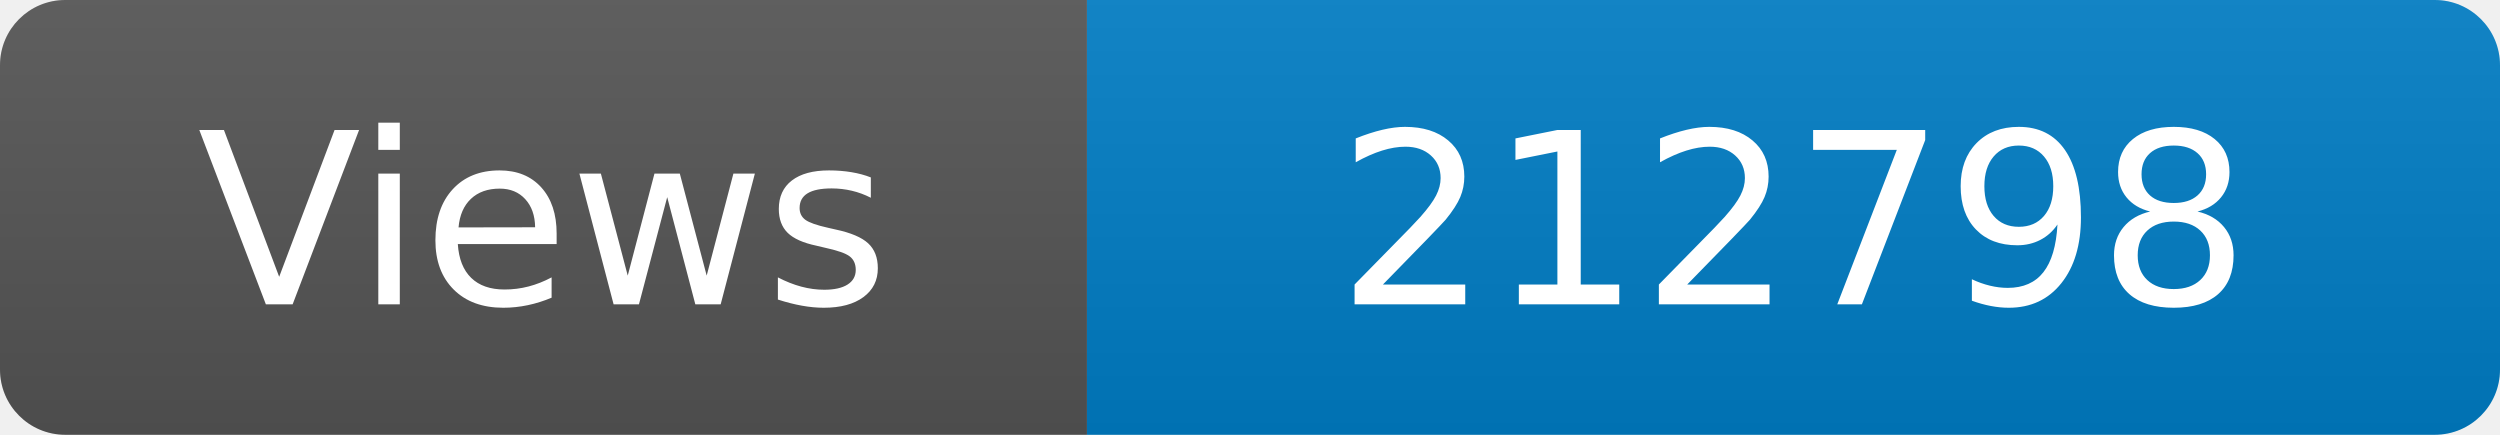
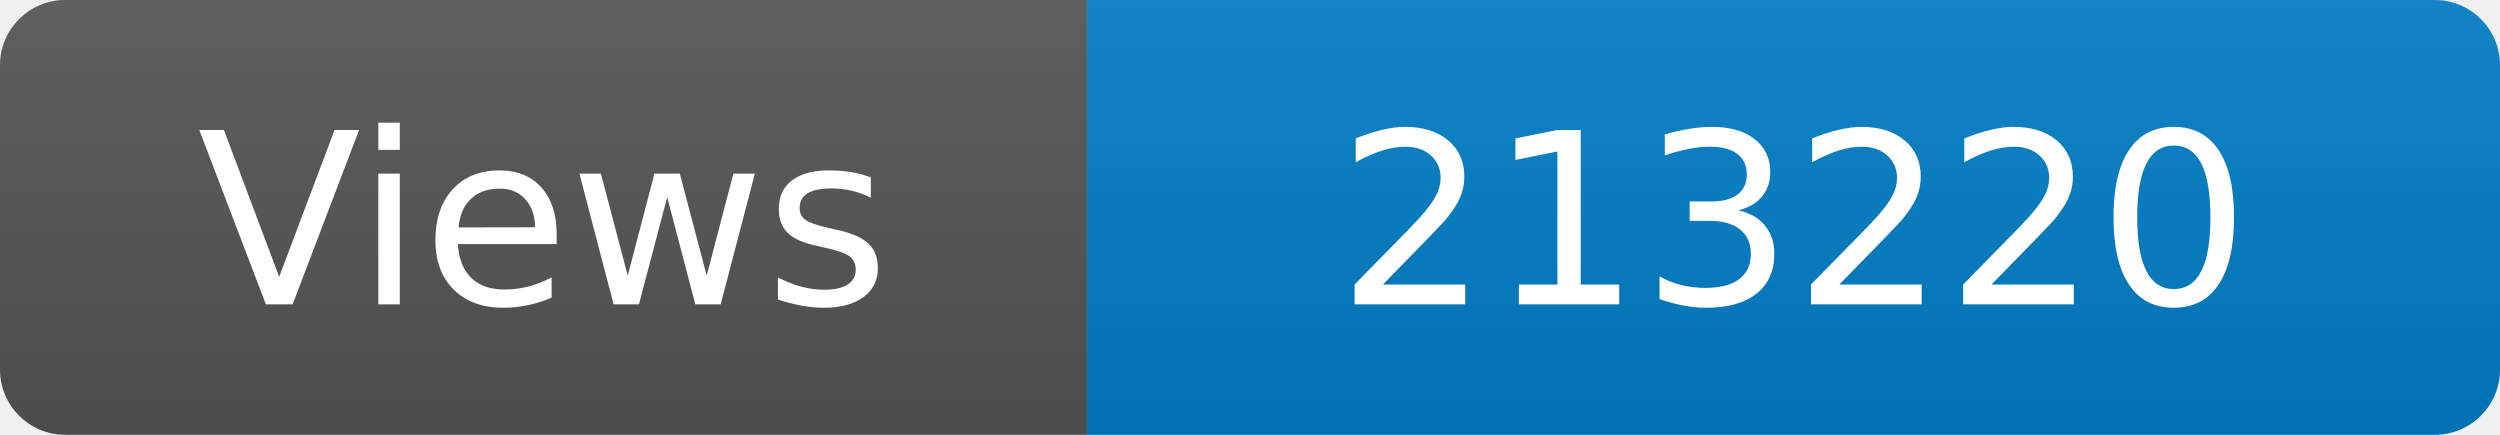
<svg xmlns="http://www.w3.org/2000/svg" width="115" height="20" role="img" aria-label="Maintained?: yes">
  <linearGradient id="s" x2="0" y2="100%">
    <stop offset="0" stop-color="#bbb" stop-opacity=".1" />
    <stop offset="1" stop-opacity=".1" />
  </linearGradient>
  <clipPath id="r">
    <rect width="115" height="20" rx="3" fill="#fff" />
  </clipPath>
  <g clip-path="url(#r)">
    <rect width="50" height="20" fill="#555" />
    <rect x="50" width="160" height="20" fill="#007ec6" />
    <rect width="115" height="20" fill="url(#s)" />
  </g>
  <g fill="#fff" text-anchor="middle" font-family="Verdana,Geneva,DejaVu Sans,sans-serif" font-size="110">
    <text x="250" y="140" transform="scale(.1)" fill="#fff">Views</text>
-     <text x="825" y="140" transform="scale(.1)" fill="#fff">212798</text>
+     <text x="825" y="140" transform="scale(.1)" fill="#fff">213220</text>
  </g>
</svg>
